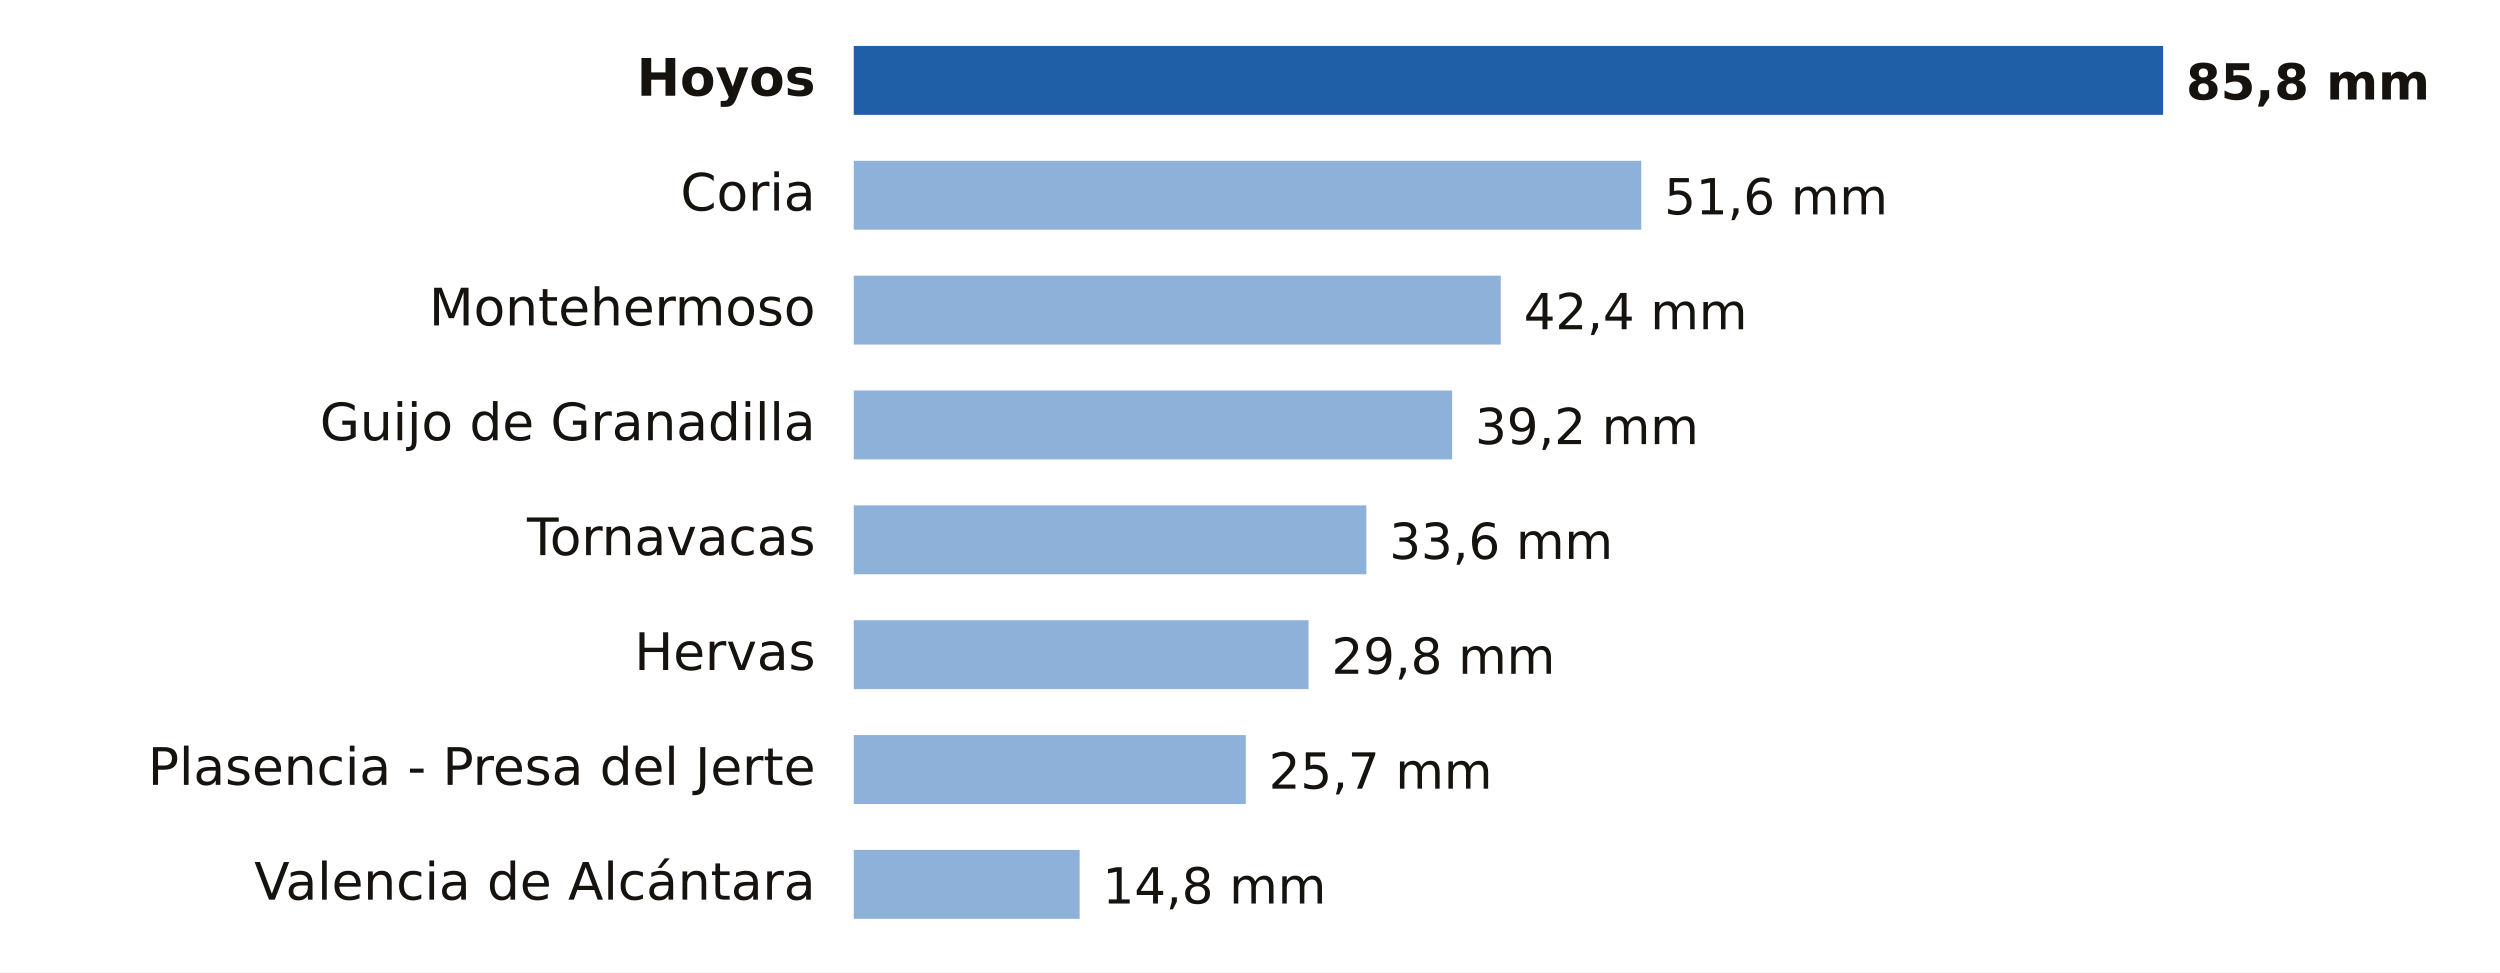
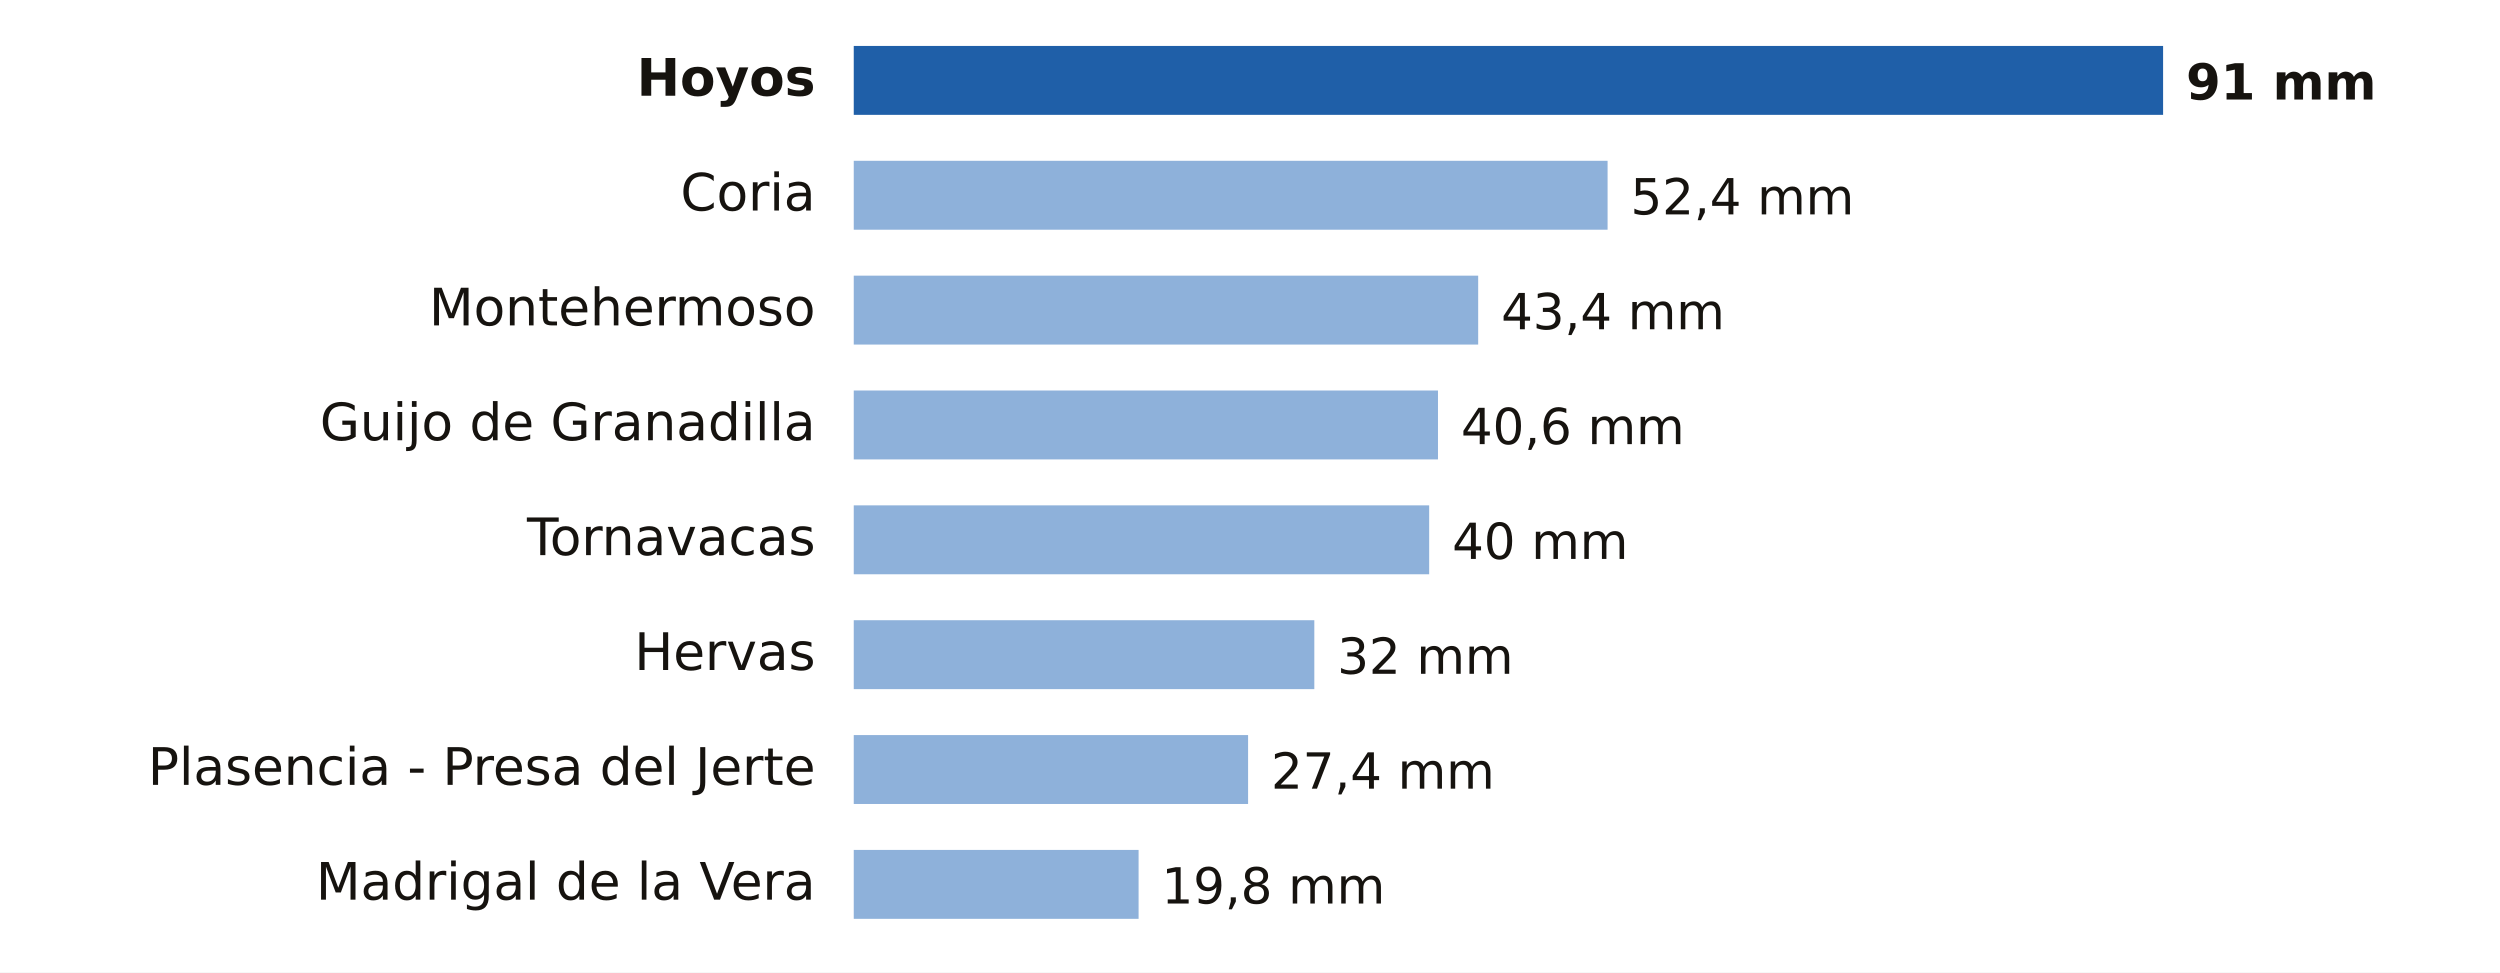
- <svg xmlns="http://www.w3.org/2000/svg" viewBox="0 0 653 254" width="653" height="254" role="img" aria-label="Lluvia entre la medianoche y las 20:00 del sábado 21 de noviembre en Cáceres">
+ <svg xmlns="http://www.w3.org/2000/svg" viewBox="0 0 653 254" width="653" height="254" role="img" aria-label="Lluvia entre la medianoche y las 21:00 del sábado 21 de noviembre en Cáceres">
  <rect width="653" height="254" fill="#FFFFFF" />
  <text x="213.0" y="25.0" font-size="13.5" fill="#16130F" text-anchor="end" font-weight="600" font-family="Public Sans, DejaVu Sans, Arial, sans-serif">Hoyos</text>
  <rect x="223" y="12" width="342.0" height="18" fill="#1F5FA8" />
-   <text x="571.0" y="26.0" font-size="13" fill="#16130F" text-anchor="start" font-weight="700" font-family="Public Sans, DejaVu Sans, Arial, sans-serif">85,8 mm</text>
+   <text x="571.0" y="26.0" font-size="13" fill="#16130F" text-anchor="start" font-weight="700" font-family="Public Sans, DejaVu Sans, Arial, sans-serif">91 mm</text>
  <text x="213.0" y="55.0" font-size="13.5" fill="#16130F" text-anchor="end" font-weight="400" font-family="Public Sans, DejaVu Sans, Arial, sans-serif">Coria</text>
-   <rect x="223" y="42" width="205.7" height="18" fill="#8EB1DA" />
-   <text x="434.7" y="56.0" font-size="13" fill="#16130F" text-anchor="start" font-weight="500" font-family="Public Sans, DejaVu Sans, Arial, sans-serif">51,6 mm</text>
+   <rect x="223" y="42" width="196.9" height="18" fill="#8EB1DA" />
+   <text x="425.9" y="56.0" font-size="13" fill="#16130F" text-anchor="start" font-weight="500" font-family="Public Sans, DejaVu Sans, Arial, sans-serif">52,4 mm</text>
  <text x="213.0" y="85.0" font-size="13.5" fill="#16130F" text-anchor="end" font-weight="400" font-family="Public Sans, DejaVu Sans, Arial, sans-serif">Montehermoso</text>
-   <rect x="223" y="72" width="169.0" height="18" fill="#8EB1DA" />
-   <text x="398.0" y="86.0" font-size="13" fill="#16130F" text-anchor="start" font-weight="500" font-family="Public Sans, DejaVu Sans, Arial, sans-serif">42,4 mm</text>
+   <rect x="223" y="72" width="163.1" height="18" fill="#8EB1DA" />
+   <text x="392.1" y="86.0" font-size="13" fill="#16130F" text-anchor="start" font-weight="500" font-family="Public Sans, DejaVu Sans, Arial, sans-serif">43,4 mm</text>
  <text x="213.0" y="115.0" font-size="13.5" fill="#16130F" text-anchor="end" font-weight="400" font-family="Public Sans, DejaVu Sans, Arial, sans-serif">Guijo de Granadilla</text>
-   <rect x="223" y="102" width="156.3" height="18" fill="#8EB1DA" />
-   <text x="385.3" y="116.0" font-size="13" fill="#16130F" text-anchor="start" font-weight="500" font-family="Public Sans, DejaVu Sans, Arial, sans-serif">39,2 mm</text>
+   <rect x="223" y="102" width="152.6" height="18" fill="#8EB1DA" />
+   <text x="381.6" y="116.0" font-size="13" fill="#16130F" text-anchor="start" font-weight="500" font-family="Public Sans, DejaVu Sans, Arial, sans-serif">40,6 mm</text>
  <text x="213.0" y="145.0" font-size="13.5" fill="#16130F" text-anchor="end" font-weight="400" font-family="Public Sans, DejaVu Sans, Arial, sans-serif">Tornavacas</text>
-   <rect x="223" y="132" width="133.9" height="18" fill="#8EB1DA" />
-   <text x="362.9" y="146.0" font-size="13" fill="#16130F" text-anchor="start" font-weight="500" font-family="Public Sans, DejaVu Sans, Arial, sans-serif">33,6 mm</text>
+   <rect x="223" y="132" width="150.3" height="18" fill="#8EB1DA" />
+   <text x="379.3" y="146.0" font-size="13" fill="#16130F" text-anchor="start" font-weight="500" font-family="Public Sans, DejaVu Sans, Arial, sans-serif">40 mm</text>
  <text x="213.0" y="175.0" font-size="13.5" fill="#16130F" text-anchor="end" font-weight="400" font-family="Public Sans, DejaVu Sans, Arial, sans-serif">Hervas</text>
-   <rect x="223" y="162" width="118.8" height="18" fill="#8EB1DA" />
-   <text x="347.8" y="176.0" font-size="13" fill="#16130F" text-anchor="start" font-weight="500" font-family="Public Sans, DejaVu Sans, Arial, sans-serif">29,8 mm</text>
+   <rect x="223" y="162" width="120.3" height="18" fill="#8EB1DA" />
+   <text x="349.3" y="176.0" font-size="13" fill="#16130F" text-anchor="start" font-weight="500" font-family="Public Sans, DejaVu Sans, Arial, sans-serif">32 mm</text>
  <text x="213.0" y="205.0" font-size="13.5" fill="#16130F" text-anchor="end" font-weight="400" font-family="Public Sans, DejaVu Sans, Arial, sans-serif">Plasencia - Presa del Jerte</text>
-   <rect x="223" y="192" width="102.4" height="18" fill="#8EB1DA" />
-   <text x="331.4" y="206.0" font-size="13" fill="#16130F" text-anchor="start" font-weight="500" font-family="Public Sans, DejaVu Sans, Arial, sans-serif">25,7 mm</text>
-   <text x="213.0" y="235.0" font-size="13.5" fill="#16130F" text-anchor="end" font-weight="400" font-family="Public Sans, DejaVu Sans, Arial, sans-serif">Valencia de Alcántara</text>
-   <rect x="223" y="222" width="59.0" height="18" fill="#8EB1DA" />
-   <text x="288.0" y="236.0" font-size="13" fill="#16130F" text-anchor="start" font-weight="500" font-family="Public Sans, DejaVu Sans, Arial, sans-serif">14,8 mm</text>
+   <rect x="223" y="192" width="103.0" height="18" fill="#8EB1DA" />
+   <text x="332.0" y="206.0" font-size="13" fill="#16130F" text-anchor="start" font-weight="500" font-family="Public Sans, DejaVu Sans, Arial, sans-serif">27,4 mm</text>
+   <text x="213.0" y="235.0" font-size="13.5" fill="#16130F" text-anchor="end" font-weight="400" font-family="Public Sans, DejaVu Sans, Arial, sans-serif">Madrigal de la Vera</text>
+   <rect x="223" y="222" width="74.4" height="18" fill="#8EB1DA" />
+   <text x="303.4" y="236.0" font-size="13" fill="#16130F" text-anchor="start" font-weight="500" font-family="Public Sans, DejaVu Sans, Arial, sans-serif">19,8 mm</text>
</svg>
